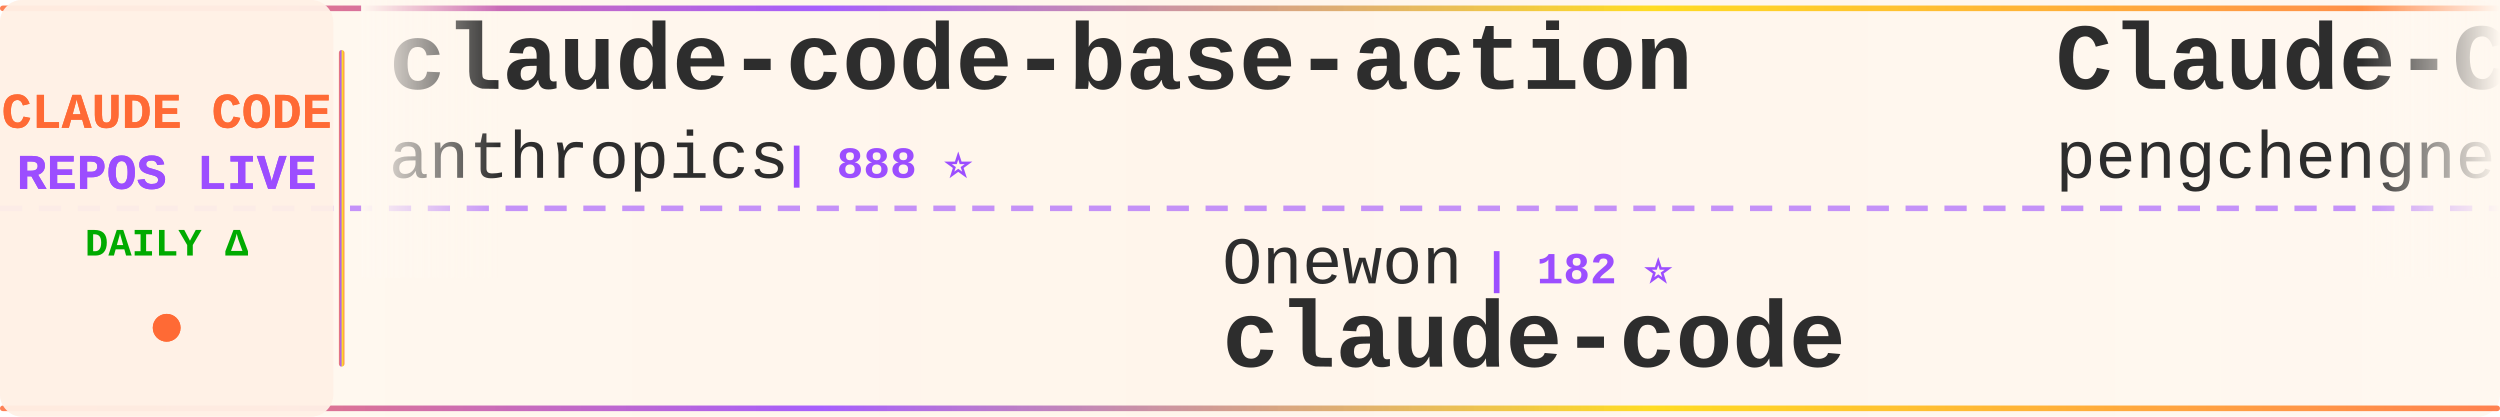
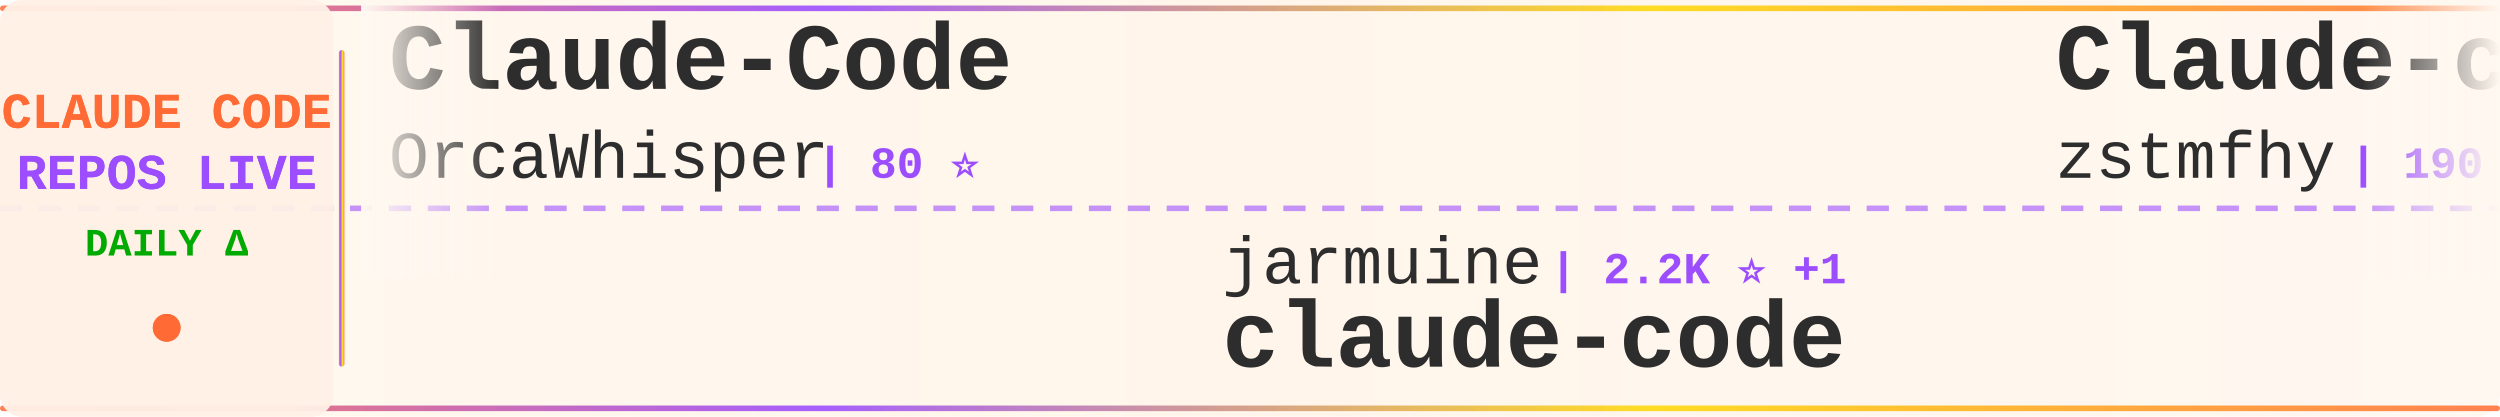
<svg xmlns="http://www.w3.org/2000/svg" width="900" height="150">
  <defs>
    <linearGradient id="tickerBg" x1="0%" y1="0%" x2="100%" y2="0%">
      <stop offset="0%" style="stop-color:#fff8f0;stop-opacity:0.98" />
      <stop offset="50%" style="stop-color:#fff5eb;stop-opacity:1" />
      <stop offset="100%" style="stop-color:#fff8f0;stop-opacity:0.98" />
    </linearGradient>
    <linearGradient id="borderGrad" x1="0%" y1="0%" x2="100%" y2="0%">
      <stop offset="0%" style="stop-color:#FF6B35;stop-opacity:0.85">
        <animate attributeName="stop-opacity" values="0.85;1;0.85" dur="2s" repeatCount="indefinite" />
      </stop>
      <stop offset="33%" style="stop-color:#9C4EFF;stop-opacity:0.9">
        <animate attributeName="stop-opacity" values="0.9;1;0.9" dur="2.2s" repeatCount="indefinite" />
      </stop>
      <stop offset="66%" style="stop-color:#FFD700;stop-opacity:0.85">
        <animate attributeName="stop-opacity" values="0.85;1;0.85" dur="1.8s" repeatCount="indefinite" />
      </stop>
      <stop offset="100%" style="stop-color:#FF6B35;stop-opacity:0.85">
        <animate attributeName="stop-opacity" values="0.85;1;0.85" dur="2s" repeatCount="indefinite" />
      </stop>
    </linearGradient>
    <filter id="textGlow">
      <feGaussianBlur stdDeviation="0.15" result="coloredBlur" />
      <feMerge>
        <feMergeNode in="coloredBlur" />
        <feMergeNode in="SourceGraphic" />
      </feMerge>
    </filter>
    <filter id="metricGlow">
      <feGaussianBlur stdDeviation="0.2" result="coloredBlur" />
      <feMerge>
        <feMergeNode in="coloredBlur" />
        <feMergeNode in="SourceGraphic" />
      </feMerge>
    </filter>
    <linearGradient id="leftFade" x1="0%" y1="0%" x2="100%" y2="0%">
      <stop offset="0%" style="stop-color:#fff8f0;stop-opacity:1" />
      <stop offset="100%" style="stop-color:#fff8f0;stop-opacity:0" />
    </linearGradient>
    <linearGradient id="rightFade" x1="0%" y1="0%" x2="100%" y2="0%">
      <stop offset="0%" style="stop-color:#fff8f0;stop-opacity:0" />
      <stop offset="100%" style="stop-color:#fff8f0;stop-opacity:1" />
    </linearGradient>
  </defs>
  <rect width="900" height="150" fill="url(#tickerBg)" rx="8" />
  <rect x="0" y="2" width="900" height="2" fill="url(#borderGrad)" rx="1" />
  <rect x="0" y="146" width="900" height="2" fill="url(#borderGrad)" rx="1" />
  <line x1="0" y1="75" x2="900" y2="75" stroke="#9C4EFF" stroke-width="2" stroke-dasharray="8 6" opacity="0.6" />
  <rect x="0" y="0" width="120" height="150" fill="#fff0e6" opacity="0.95" rx="8" />
  <text x="60" y="46" font-family="'Courier New', monospace" font-size="18" font-weight="bold" fill="#FF6B35" text-anchor="middle" filter="url(#textGlow)">
    CLAUDE CODE
  </text>
  <text x="60" y="68" font-family="'Courier New', monospace" font-size="18" font-weight="bold" fill="#9C4EFF" text-anchor="middle" filter="url(#textGlow)">
    REPOS LIVE
  </text>
  <text x="60" y="92" font-family="'Courier New', monospace" font-size="14" font-weight="bold" fill="#00aa00" text-anchor="middle">
    DAILY Δ
  </text>
  <circle cx="60" cy="118" r="5" fill="#FF6B35" filter="url(#metricGlow)">
    <animate attributeName="r" values="4;6;4" dur="1.5s" repeatCount="indefinite" />
    <animate attributeName="opacity" values="0.6;1;0.6" dur="1.5s" repeatCount="indefinite" />
  </circle>
  <rect x="122" y="18" width="2" height="114" fill="url(#borderGrad)" rx="1" />
  <clipPath id="tickerClip">
    <rect x="130" y="0" width="770" height="150" />
  </clipPath>
  <g clip-path="url(#tickerClip)">
    <g id="tickerItems">
      <animateTransform attributeName="transform" attributeType="XML" type="translate" from="0 0" to="-3000 0" dur="54s" repeatCount="indefinite" />
      <g transform="translate(0, 0)">
-         <text x="140" y="32" font-family="'Courier New', monospace" font-size="34" font-weight="bold" fill="#2d2d2d">claude-code-base-action</text>
-         <text x="140" y="64" font-family="'Courier New', monospace" font-size="24" font-weight="normal" fill="#2d2d2d" opacity="1.0">anthropics</text>
-         <text x="282" y="64" font-family="'Courier New', monospace" font-size="16" font-weight="bold" fill="#9C4EFF"> | 888 ⭐</text>
+         <text x="140" y="32" font-family="'Courier New', monospace" font-size="34" font-weight="bold" fill="#2d2d2d">Claude-Code</text>
+         <text x="140" y="64" font-family="'Courier New', monospace" font-size="24" font-weight="normal" fill="#2d2d2d" opacity="1.0">OrcaWhisper</text>
+         <text x="294" y="64" font-family="'Courier New', monospace" font-size="16" font-weight="bold" fill="#9C4EFF"> | 80 ⭐</text>
      </g>
      <g transform="translate(300, 0)">
-         <text x="140" y="102" font-family="'Courier New', monospace" font-size="24" font-weight="normal" fill="#2d2d2d" opacity="1.0">Onewon</text>
-         <text x="234" y="102" font-family="'Courier New', monospace" font-size="16" font-weight="bold" fill="#9C4EFF"> | 182 ⭐</text>
+         <text x="140" y="102" font-family="'Courier New', monospace" font-size="24" font-weight="normal" fill="#2d2d2d" opacity="1.0">jarmuine</text>
+         <text x="258" y="102" font-family="'Courier New', monospace" font-size="16" font-weight="bold" fill="#9C4EFF"> | 2.2K ⭐ +1</text>
        <text x="140" y="132" font-family="'Courier New', monospace" font-size="34" font-weight="bold" fill="#2d2d2d">claude-code</text>
      </g>
      <g transform="translate(600, 0)">
-         <text x="140" y="32" font-family="'Courier New', monospace" font-size="34" font-weight="bold" fill="#2d2d2d">Claude-Code</text>
-         <text x="140" y="64" font-family="'Courier New', monospace" font-size="24" font-weight="normal" fill="#2d2d2d" opacity="1.0">pengchengneo</text>
-         <text x="306" y="64" font-family="'Courier New', monospace" font-size="16" font-weight="bold" fill="#9C4EFF"> | 1.6K ⭐ +2</text>
+         <text x="140" y="32" font-family="'Courier New', monospace" font-size="34" font-weight="bold" fill="#2d2d2d">Claude-code</text>
+         <text x="140" y="64" font-family="'Courier New', monospace" font-size="24" font-weight="normal" fill="#2d2d2d" opacity="1.0">zstmfhy</text>
+         <text x="246" y="64" font-family="'Courier New', monospace" font-size="16" font-weight="bold" fill="#9C4EFF"> | 190 ⭐</text>
      </g>
      <g transform="translate(900, 0)">
-         <text x="140" y="102" font-family="'Courier New', monospace" font-size="24" font-weight="normal" fill="#2d2d2d" opacity="1.0">centminmod</text>
-         <text x="282" y="102" font-family="'Courier New', monospace" font-size="16" font-weight="bold" fill="#9C4EFF"> | 2.4K ⭐</text>
-         <text x="140" y="132" font-family="'Courier New', monospace" font-size="34" font-weight="bold" fill="#2d2d2d">my-claude-code-setup</text>
+         <text x="140" y="102" font-family="'Courier New', monospace" font-size="24" font-weight="normal" fill="#2d2d2d" opacity="1.0">Donchitos</text>
+         <text x="270" y="102" font-family="'Courier New', monospace" font-size="16" font-weight="bold" fill="#9C4EFF"> | 22.5K ⭐ +5</text>
+         <text x="140" y="132" font-family="'Courier New', monospace" font-size="34" font-weight="bold" fill="#2d2d2d">Claude-Code-Game-Studios</text>
      </g>
      <g transform="translate(1200, 0)">
-         <text x="140" y="32" font-family="'Courier New', monospace" font-size="34" font-weight="bold" fill="#2d2d2d">claude-code-infrastructu...</text>
-         <text x="140" y="64" font-family="'Courier New', monospace" font-size="24" font-weight="normal" fill="#2d2d2d" opacity="1.0">diet103</text>
-         <text x="246" y="64" font-family="'Courier New', monospace" font-size="16" font-weight="bold" fill="#9C4EFF"> | 9.7K ⭐ -1</text>
+         <text x="140" y="32" font-family="'Courier New', monospace" font-size="34" font-weight="bold" fill="#2d2d2d">claude-code</text>
+         <text x="140" y="64" font-family="'Courier New', monospace" font-size="24" font-weight="normal" fill="#2d2d2d" opacity="1.0">tanbiralam</text>
+         <text x="282" y="64" font-family="'Courier New', monospace" font-size="16" font-weight="bold" fill="#9C4EFF"> | 2.0K ⭐ +4</text>
      </g>
      <g transform="translate(1500, 0)">
-         <text x="140" y="102" font-family="'Courier New', monospace" font-size="24" font-weight="normal" fill="#2d2d2d" opacity="1.0">hangsman</text>
-         <text x="258" y="102" font-family="'Courier New', monospace" font-size="16" font-weight="bold" fill="#9C4EFF"> | 787 ⭐</text>
-         <text x="140" y="132" font-family="'Courier New', monospace" font-size="34" font-weight="bold" fill="#2d2d2d">claude-code-source</text>
+         <text x="140" y="102" font-family="'Courier New', monospace" font-size="24" font-weight="normal" fill="#2d2d2d" opacity="1.0">Njengah</text>
+         <text x="246" y="102" font-family="'Courier New', monospace" font-size="16" font-weight="bold" fill="#9C4EFF"> | 1.8K ⭐</text>
+         <text x="140" y="132" font-family="'Courier New', monospace" font-size="34" font-weight="bold" fill="#2d2d2d">claude-code-cheat-sheet</text>
      </g>
      <g transform="translate(1800, 0)">
-         <text x="140" y="32" font-family="'Courier New', monospace" font-size="34" font-weight="bold" fill="#2d2d2d">andrej-karpathy-skills</text>
-         <text x="140" y="64" font-family="'Courier New', monospace" font-size="24" font-weight="normal" fill="#2d2d2d" opacity="1.0">multica-ai</text>
-         <text x="282" y="64" font-family="'Courier New', monospace" font-size="16" font-weight="bold" fill="#9C4EFF"> | 184.9K ⭐ +155</text>
+         <text x="140" y="32" font-family="'Courier New', monospace" font-size="34" font-weight="bold" fill="#2d2d2d">Auto-claude-code-researc...</text>
+         <text x="140" y="64" font-family="'Courier New', monospace" font-size="24" font-weight="normal" fill="#2d2d2d" opacity="1.0">wanshuiyin</text>
+         <text x="282" y="64" font-family="'Courier New', monospace" font-size="16" font-weight="bold" fill="#9C4EFF"> | 12.8K ⭐ +11</text>
      </g>
      <g transform="translate(2100, 0)">
-         <text x="140" y="102" font-family="'Courier New', monospace" font-size="24" font-weight="normal" fill="#2d2d2d" opacity="1.0">musistudio</text>
-         <text x="282" y="102" font-family="'Courier New', monospace" font-size="16" font-weight="bold" fill="#9C4EFF"> | 35.5K ⭐ +13</text>
-         <text x="140" y="132" font-family="'Courier New', monospace" font-size="34" font-weight="bold" fill="#2d2d2d">claude-code-router</text>
+         <text x="140" y="102" font-family="'Courier New', monospace" font-size="24" font-weight="normal" fill="#2d2d2d" opacity="1.0">pengchengneo</text>
+         <text x="306" y="102" font-family="'Courier New', monospace" font-size="16" font-weight="bold" fill="#9C4EFF"> | 1.6K ⭐ -1</text>
+         <text x="140" y="132" font-family="'Courier New', monospace" font-size="34" font-weight="bold" fill="#2d2d2d">Claude-Code</text>
      </g>
      <g transform="translate(2400, 0)">
-         <text x="140" y="32" font-family="'Courier New', monospace" font-size="34" font-weight="bold" fill="#2d2d2d">claude-code-source-code</text>
-         <text x="140" y="64" font-family="'Courier New', monospace" font-size="24" font-weight="normal" fill="#2d2d2d" opacity="1.0">777genius</text>
-         <text x="270" y="64" font-family="'Courier New', monospace" font-size="16" font-weight="bold" fill="#9C4EFF"> | 916 ⭐</text>
+         <text x="140" y="32" font-family="'Courier New', monospace" font-size="34" font-weight="bold" fill="#2d2d2d">how-claude-code-works</text>
+         <text x="140" y="64" font-family="'Courier New', monospace" font-size="24" font-weight="normal" fill="#2d2d2d" opacity="1.0">Windy3f3f3f3f</text>
+         <text x="318" y="64" font-family="'Courier New', monospace" font-size="16" font-weight="bold" fill="#9C4EFF"> | 2.9K ⭐ +21</text>
      </g>
      <g transform="translate(2700, 0)">
-         <text x="140" y="102" font-family="'Courier New', monospace" font-size="24" font-weight="normal" fill="#2d2d2d" opacity="1.0">AICoderTudou</text>
-         <text x="306" y="102" font-family="'Courier New', monospace" font-size="16" font-weight="bold" fill="#9C4EFF"> | 498 ⭐</text>
-         <text x="140" y="132" font-family="'Courier New', monospace" font-size="34" font-weight="bold" fill="#2d2d2d">claude-code-tudou</text>
+         <text x="140" y="102" font-family="'Courier New', monospace" font-size="24" font-weight="normal" fill="#2d2d2d" opacity="1.0">lowcortisolprogrammer</text>
+         <text x="414" y="102" font-family="'Courier New', monospace" font-size="16" font-weight="bold" fill="#9C4EFF"> | 170 ⭐ -1</text>
+         <text x="140" y="132" font-family="'Courier New', monospace" font-size="34" font-weight="bold" fill="#2d2d2d">claude-code</text>
      </g>
      <g transform="translate(3000, 0)">
-         <text x="140" y="32" font-family="'Courier New', monospace" font-size="34" font-weight="bold" fill="#2d2d2d">claude-code-base-action</text>
-         <text x="140" y="64" font-family="'Courier New', monospace" font-size="24" font-weight="normal" fill="#2d2d2d" opacity="1.0">anthropics</text>
-         <text x="282" y="64" font-family="'Courier New', monospace" font-size="16" font-weight="bold" fill="#9C4EFF"> | 888 ⭐</text>
+         <text x="140" y="32" font-family="'Courier New', monospace" font-size="34" font-weight="bold" fill="#2d2d2d">Claude-Code</text>
+         <text x="140" y="64" font-family="'Courier New', monospace" font-size="24" font-weight="normal" fill="#2d2d2d" opacity="1.0">OrcaWhisper</text>
+         <text x="294" y="64" font-family="'Courier New', monospace" font-size="16" font-weight="bold" fill="#9C4EFF"> | 80 ⭐</text>
      </g>
      <g transform="translate(3300, 0)">
-         <text x="140" y="102" font-family="'Courier New', monospace" font-size="24" font-weight="normal" fill="#2d2d2d" opacity="1.0">Onewon</text>
-         <text x="234" y="102" font-family="'Courier New', monospace" font-size="16" font-weight="bold" fill="#9C4EFF"> | 182 ⭐</text>
+         <text x="140" y="102" font-family="'Courier New', monospace" font-size="24" font-weight="normal" fill="#2d2d2d" opacity="1.0">jarmuine</text>
+         <text x="258" y="102" font-family="'Courier New', monospace" font-size="16" font-weight="bold" fill="#9C4EFF"> | 2.2K ⭐ +1</text>
        <text x="140" y="132" font-family="'Courier New', monospace" font-size="34" font-weight="bold" fill="#2d2d2d">claude-code</text>
      </g>
      <g transform="translate(3600, 0)">
-         <text x="140" y="32" font-family="'Courier New', monospace" font-size="34" font-weight="bold" fill="#2d2d2d">Claude-Code</text>
-         <text x="140" y="64" font-family="'Courier New', monospace" font-size="24" font-weight="normal" fill="#2d2d2d" opacity="1.0">pengchengneo</text>
-         <text x="306" y="64" font-family="'Courier New', monospace" font-size="16" font-weight="bold" fill="#9C4EFF"> | 1.6K ⭐ +2</text>
+         <text x="140" y="32" font-family="'Courier New', monospace" font-size="34" font-weight="bold" fill="#2d2d2d">Claude-code</text>
+         <text x="140" y="64" font-family="'Courier New', monospace" font-size="24" font-weight="normal" fill="#2d2d2d" opacity="1.0">zstmfhy</text>
+         <text x="246" y="64" font-family="'Courier New', monospace" font-size="16" font-weight="bold" fill="#9C4EFF"> | 190 ⭐</text>
      </g>
      <g transform="translate(3900, 0)">
-         <text x="140" y="102" font-family="'Courier New', monospace" font-size="24" font-weight="normal" fill="#2d2d2d" opacity="1.0">centminmod</text>
-         <text x="282" y="102" font-family="'Courier New', monospace" font-size="16" font-weight="bold" fill="#9C4EFF"> | 2.4K ⭐</text>
-         <text x="140" y="132" font-family="'Courier New', monospace" font-size="34" font-weight="bold" fill="#2d2d2d">my-claude-code-setup</text>
+         <text x="140" y="102" font-family="'Courier New', monospace" font-size="24" font-weight="normal" fill="#2d2d2d" opacity="1.0">Donchitos</text>
+         <text x="270" y="102" font-family="'Courier New', monospace" font-size="16" font-weight="bold" fill="#9C4EFF"> | 22.5K ⭐ +5</text>
+         <text x="140" y="132" font-family="'Courier New', monospace" font-size="34" font-weight="bold" fill="#2d2d2d">Claude-Code-Game-Studios</text>
      </g>
    </g>
  </g>
  <rect x="130" y="0" width="50" height="100" fill="url(#leftFade)" />
  <rect x="850" y="0" width="50" height="100" fill="url(#rightFade)" />
</svg>
